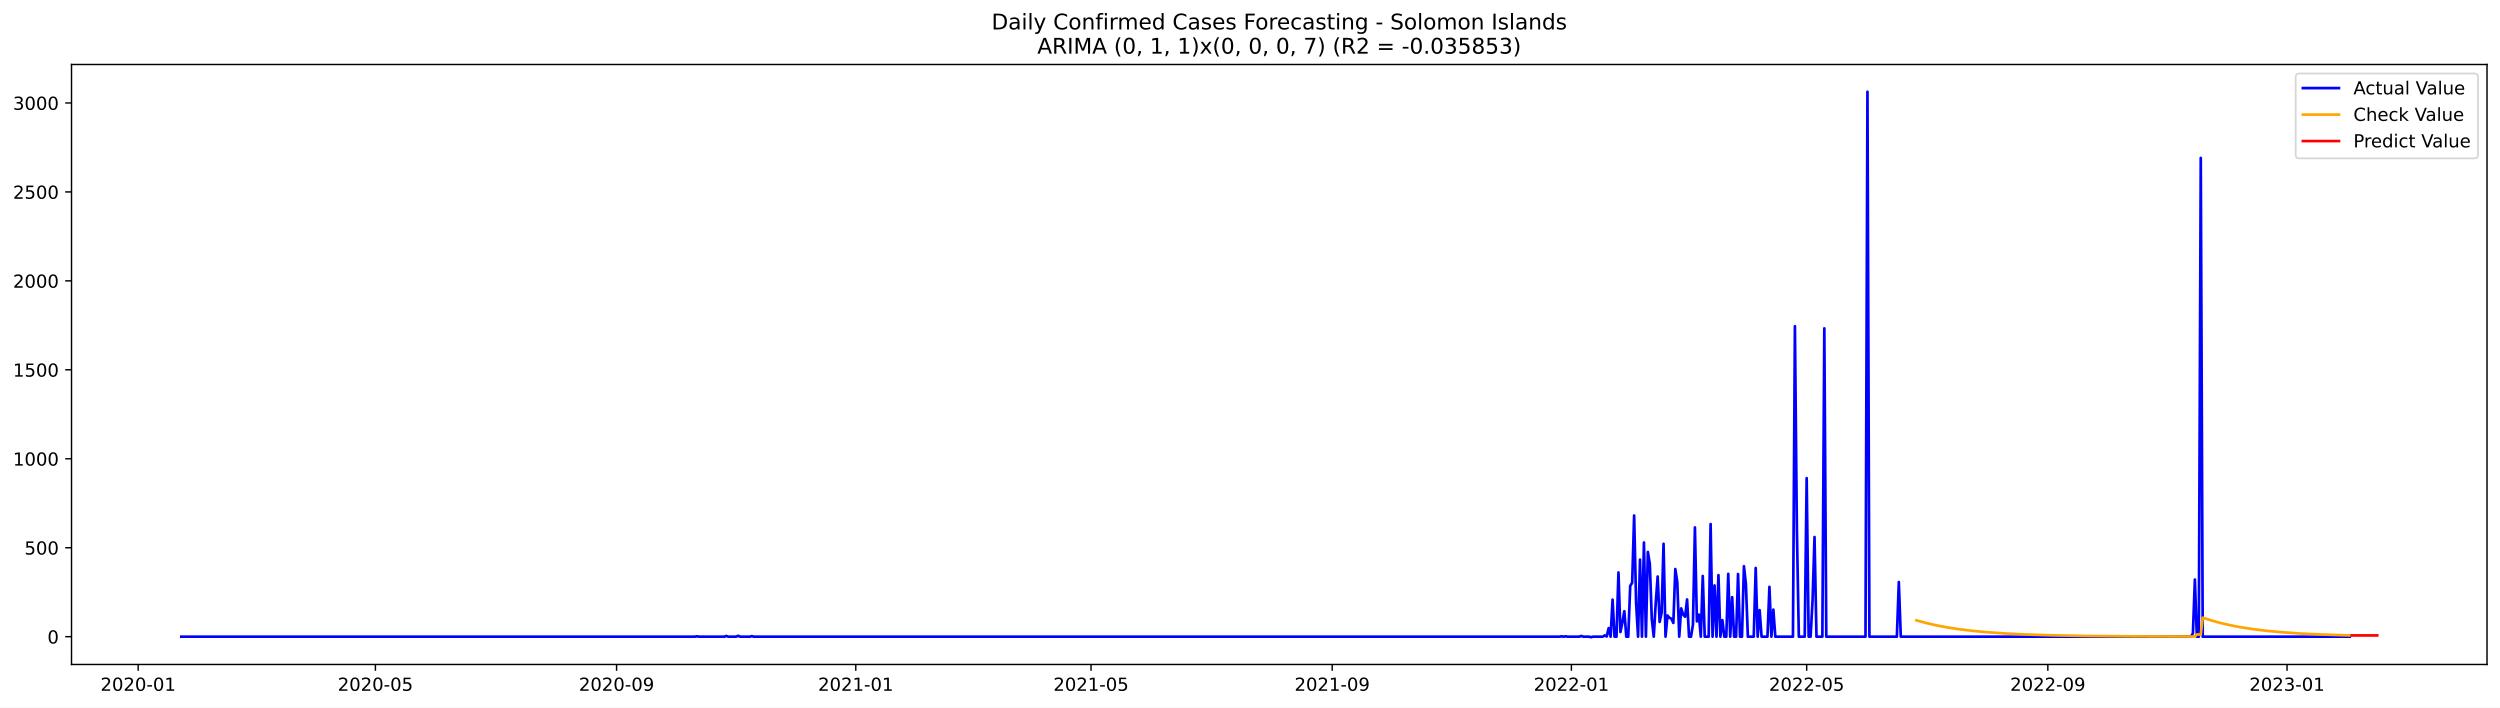
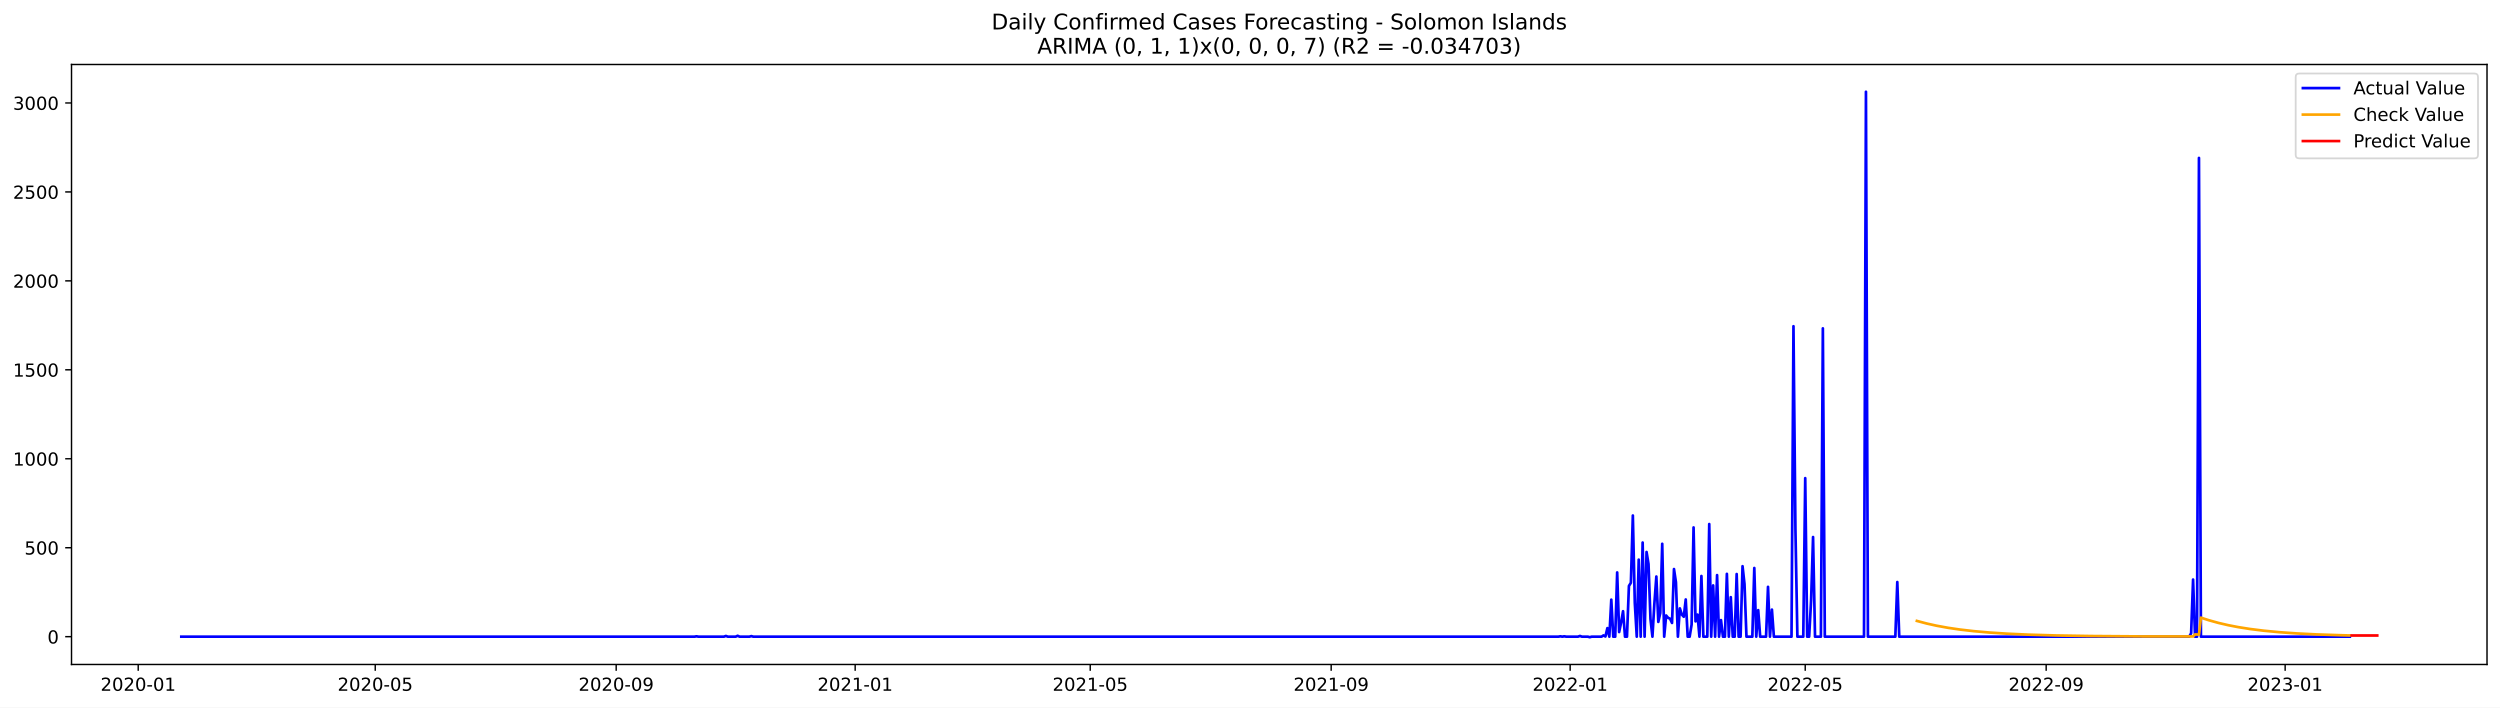
<svg xmlns="http://www.w3.org/2000/svg" xmlns:xlink="http://www.w3.org/1999/xlink" width="1386.05pt" height="392.274pt" viewBox="0 0 1386.05 392.274" version="1.1">
  <defs>
    <style type="text/css">*{stroke-linejoin: round; stroke-linecap: butt}</style>
  </defs>
  <g id="figure_1">
    <g id="patch_1">
      <path d="M 0 392.274  L 1386.05 392.274  L 1386.05 0  L 0 0  z " style="fill: #ffffff" />
    </g>
    <g id="axes_1">
      <g id="patch_2">
        <path d="M 39.65 368.396  L 1378.85 368.396  L 1378.85 35.755  L 39.65 35.755  z " style="fill: #ffffff" />
      </g>
      <g id="matplotlib.axis_1">
        <g id="xtick_1">
          <g id="line2d_1">
            <defs>
-               <path id="m1bad7d6f7f" d="M 0 0  L 0 3.5  " style="stroke: #000000; stroke-width: 0.8" />
+               <path id="mdbee35f7ea" d="M 0 0  L 0 3.5  " style="stroke: #000000; stroke-width: 0.8" />
            </defs>
            <g>
-               <use xlink:href="#m1bad7d6f7f" x="76.608" y="368.396" style="stroke: #000000; stroke-width: 0.8" />
+               <use xlink:href="#mdbee35f7ea" x="76.63" y="368.396" style="stroke: #000000; stroke-width: 0.8" />
            </g>
          </g>
          <g id="text_1">
-             <g transform="translate(55.71704 382.9939)scale(0.1 -0.1)">
+             <g transform="translate(55.73837 382.9939)scale(0.1 -0.1)">
              <defs>
                <path id="DejaVuSans-32" d="M 1228 531  L 3431 531  L 3431 0  L 469 0  L 469 531  Q 828 903 1448 1529  Q 2069 2156 2228 2338  Q 2531 2678 2651 2914  Q 2772 3150 2772 3378  Q 2772 3750 2511 3984  Q 2250 4219 1831 4219  Q 1534 4219 1204 4116  Q 875 4013 500 3803  L 500 4441  Q 881 4594 1212 4672  Q 1544 4750 1819 4750  Q 2544 4750 2975 4387  Q 3406 4025 3406 3419  Q 3406 3131 3298 2873  Q 3191 2616 2906 2266  Q 2828 2175 2409 1742  Q 1991 1309 1228 531  z " transform="scale(0.015625)" />
                <path id="DejaVuSans-30" d="M 2034 4250  Q 1547 4250 1301 3770  Q 1056 3291 1056 2328  Q 1056 1369 1301 889  Q 1547 409 2034 409  Q 2525 409 2770 889  Q 3016 1369 3016 2328  Q 3016 3291 2770 3770  Q 2525 4250 2034 4250  z M 2034 4750  Q 2819 4750 3233 4129  Q 3647 3509 3647 2328  Q 3647 1150 3233 529  Q 2819 -91 2034 -91  Q 1250 -91 836 529  Q 422 1150 422 2328  Q 422 3509 836 4129  Q 1250 4750 2034 4750  z " transform="scale(0.015625)" />
                <path id="DejaVuSans-2d" d="M 313 2009  L 1997 2009  L 1997 1497  L 313 1497  L 313 2009  z " transform="scale(0.015625)" />
                <path id="DejaVuSans-31" d="M 794 531  L 1825 531  L 1825 4091  L 703 3866  L 703 4441  L 1819 4666  L 2450 4666  L 2450 531  L 3481 531  L 3481 0  L 794 0  L 794 531  z " transform="scale(0.015625)" />
              </defs>
              <use xlink:href="#DejaVuSans-32" />
              <use xlink:href="#DejaVuSans-30" x="63.623" />
              <use xlink:href="#DejaVuSans-32" x="127.246" />
              <use xlink:href="#DejaVuSans-30" x="190.869" />
              <use xlink:href="#DejaVuSans-2d" x="254.492" />
              <use xlink:href="#DejaVuSans-30" x="290.576" />
              <use xlink:href="#DejaVuSans-31" x="354.199" />
            </g>
          </g>
        </g>
        <g id="xtick_2">
          <g id="line2d_2">
            <g>
-               <use xlink:href="#m1bad7d6f7f" x="208.137" y="368.396" style="stroke: #000000; stroke-width: 0.8" />
+               <use xlink:href="#mdbee35f7ea" x="208.041" y="368.396" style="stroke: #000000; stroke-width: 0.8" />
            </g>
          </g>
          <g id="text_2">
-             <g transform="translate(187.2456 382.9939)scale(0.1 -0.1)">
+             <g transform="translate(187.1496 382.9939)scale(0.1 -0.1)">
              <defs>
                <path id="DejaVuSans-35" d="M 691 4666  L 3169 4666  L 3169 4134  L 1269 4134  L 1269 2991  Q 1406 3038 1543 3061  Q 1681 3084 1819 3084  Q 2600 3084 3056 2656  Q 3513 2228 3513 1497  Q 3513 744 3044 326  Q 2575 -91 1722 -91  Q 1428 -91 1123 -41  Q 819 9 494 109  L 494 744  Q 775 591 1075 516  Q 1375 441 1709 441  Q 2250 441 2565 725  Q 2881 1009 2881 1497  Q 2881 1984 2565 2268  Q 2250 2553 1709 2553  Q 1456 2553 1204 2497  Q 953 2441 691 2322  L 691 4666  z " transform="scale(0.015625)" />
              </defs>
              <use xlink:href="#DejaVuSans-32" />
              <use xlink:href="#DejaVuSans-30" x="63.623" />
              <use xlink:href="#DejaVuSans-32" x="127.246" />
              <use xlink:href="#DejaVuSans-30" x="190.869" />
              <use xlink:href="#DejaVuSans-2d" x="254.492" />
              <use xlink:href="#DejaVuSans-30" x="290.576" />
              <use xlink:href="#DejaVuSans-35" x="354.199" />
            </g>
          </g>
        </g>
        <g id="xtick_3">
          <g id="line2d_3">
            <g>
-               <use xlink:href="#m1bad7d6f7f" x="341.84" y="368.396" style="stroke: #000000; stroke-width: 0.8" />
+               <use xlink:href="#mdbee35f7ea" x="341.624" y="368.396" style="stroke: #000000; stroke-width: 0.8" />
            </g>
          </g>
          <g id="text_3">
-             <g transform="translate(320.9482 382.9939)scale(0.1 -0.1)">
+             <g transform="translate(320.7329 382.9939)scale(0.1 -0.1)">
              <defs>
                <path id="DejaVuSans-39" d="M 703 97  L 703 672  Q 941 559 1184 500  Q 1428 441 1663 441  Q 2288 441 2617 861  Q 2947 1281 2994 2138  Q 2813 1869 2534 1725  Q 2256 1581 1919 1581  Q 1219 1581 811 2004  Q 403 2428 403 3163  Q 403 3881 828 4315  Q 1253 4750 1959 4750  Q 2769 4750 3195 4129  Q 3622 3509 3622 2328  Q 3622 1225 3098 567  Q 2575 -91 1691 -91  Q 1453 -91 1209 -44  Q 966 3 703 97  z M 1959 2075  Q 2384 2075 2632 2365  Q 2881 2656 2881 3163  Q 2881 3666 2632 3958  Q 2384 4250 1959 4250  Q 1534 4250 1286 3958  Q 1038 3666 1038 3163  Q 1038 2656 1286 2365  Q 1534 2075 1959 2075  z " transform="scale(0.015625)" />
              </defs>
              <use xlink:href="#DejaVuSans-32" />
              <use xlink:href="#DejaVuSans-30" x="63.623" />
              <use xlink:href="#DejaVuSans-32" x="127.246" />
              <use xlink:href="#DejaVuSans-30" x="190.869" />
              <use xlink:href="#DejaVuSans-2d" x="254.492" />
              <use xlink:href="#DejaVuSans-30" x="290.576" />
              <use xlink:href="#DejaVuSans-39" x="354.199" />
            </g>
          </g>
        </g>
        <g id="xtick_4">
          <g id="line2d_4">
            <g>
-               <use xlink:href="#m1bad7d6f7f" x="474.455" y="368.396" style="stroke: #000000; stroke-width: 0.8" />
+               <use xlink:href="#mdbee35f7ea" x="474.122" y="368.396" style="stroke: #000000; stroke-width: 0.8" />
            </g>
          </g>
          <g id="text_4">
-             <g transform="translate(453.5638 382.9939)scale(0.1 -0.1)">
+             <g transform="translate(453.2302 382.9939)scale(0.1 -0.1)">
              <use xlink:href="#DejaVuSans-32" />
              <use xlink:href="#DejaVuSans-30" x="63.623" />
              <use xlink:href="#DejaVuSans-32" x="127.246" />
              <use xlink:href="#DejaVuSans-31" x="190.869" />
              <use xlink:href="#DejaVuSans-2d" x="254.492" />
              <use xlink:href="#DejaVuSans-30" x="290.576" />
              <use xlink:href="#DejaVuSans-31" x="354.199" />
            </g>
          </g>
        </g>
        <g id="xtick_5">
          <g id="line2d_5">
            <g>
-               <use xlink:href="#m1bad7d6f7f" x="604.897" y="368.396" style="stroke: #000000; stroke-width: 0.8" />
+               <use xlink:href="#mdbee35f7ea" x="604.447" y="368.396" style="stroke: #000000; stroke-width: 0.8" />
            </g>
          </g>
          <g id="text_5">
-             <g transform="translate(584.0053 382.9939)scale(0.1 -0.1)">
+             <g transform="translate(583.5554 382.9939)scale(0.1 -0.1)">
              <use xlink:href="#DejaVuSans-32" />
              <use xlink:href="#DejaVuSans-30" x="63.623" />
              <use xlink:href="#DejaVuSans-32" x="127.246" />
              <use xlink:href="#DejaVuSans-31" x="190.869" />
              <use xlink:href="#DejaVuSans-2d" x="254.492" />
              <use xlink:href="#DejaVuSans-30" x="290.576" />
              <use xlink:href="#DejaVuSans-35" x="354.199" />
            </g>
          </g>
        </g>
        <g id="xtick_6">
          <g id="line2d_6">
            <g>
-               <use xlink:href="#m1bad7d6f7f" x="738.599" y="368.396" style="stroke: #000000; stroke-width: 0.8" />
+               <use xlink:href="#mdbee35f7ea" x="738.03" y="368.396" style="stroke: #000000; stroke-width: 0.8" />
            </g>
          </g>
          <g id="text_6">
-             <g transform="translate(717.7079 382.9939)scale(0.1 -0.1)">
+             <g transform="translate(717.1387 382.9939)scale(0.1 -0.1)">
              <use xlink:href="#DejaVuSans-32" />
              <use xlink:href="#DejaVuSans-30" x="63.623" />
              <use xlink:href="#DejaVuSans-32" x="127.246" />
              <use xlink:href="#DejaVuSans-31" x="190.869" />
              <use xlink:href="#DejaVuSans-2d" x="254.492" />
              <use xlink:href="#DejaVuSans-30" x="290.576" />
              <use xlink:href="#DejaVuSans-39" x="354.199" />
            </g>
          </g>
        </g>
        <g id="xtick_7">
          <g id="line2d_7">
            <g>
-               <use xlink:href="#m1bad7d6f7f" x="871.215" y="368.396" style="stroke: #000000; stroke-width: 0.8" />
+               <use xlink:href="#mdbee35f7ea" x="870.527" y="368.396" style="stroke: #000000; stroke-width: 0.8" />
            </g>
          </g>
          <g id="text_7">
-             <g transform="translate(850.3235 382.9939)scale(0.1 -0.1)">
+             <g transform="translate(849.636 382.9939)scale(0.1 -0.1)">
              <use xlink:href="#DejaVuSans-32" />
              <use xlink:href="#DejaVuSans-30" x="63.623" />
              <use xlink:href="#DejaVuSans-32" x="127.246" />
              <use xlink:href="#DejaVuSans-32" x="190.869" />
              <use xlink:href="#DejaVuSans-2d" x="254.492" />
              <use xlink:href="#DejaVuSans-30" x="290.576" />
              <use xlink:href="#DejaVuSans-31" x="354.199" />
            </g>
          </g>
        </g>
        <g id="xtick_8">
          <g id="line2d_8">
            <g>
-               <use xlink:href="#m1bad7d6f7f" x="1001.656" y="368.396" style="stroke: #000000; stroke-width: 0.8" />
+               <use xlink:href="#mdbee35f7ea" x="1000.853" y="368.396" style="stroke: #000000; stroke-width: 0.8" />
            </g>
          </g>
          <g id="text_8">
-             <g transform="translate(980.7651 382.9939)scale(0.1 -0.1)">
+             <g transform="translate(979.9612 382.9939)scale(0.1 -0.1)">
              <use xlink:href="#DejaVuSans-32" />
              <use xlink:href="#DejaVuSans-30" x="63.623" />
              <use xlink:href="#DejaVuSans-32" x="127.246" />
              <use xlink:href="#DejaVuSans-32" x="190.869" />
              <use xlink:href="#DejaVuSans-2d" x="254.492" />
              <use xlink:href="#DejaVuSans-30" x="290.576" />
              <use xlink:href="#DejaVuSans-35" x="354.199" />
            </g>
          </g>
        </g>
        <g id="xtick_9">
          <g id="line2d_9">
            <g>
-               <use xlink:href="#m1bad7d6f7f" x="1135.359" y="368.396" style="stroke: #000000; stroke-width: 0.8" />
+               <use xlink:href="#mdbee35f7ea" x="1134.436" y="368.396" style="stroke: #000000; stroke-width: 0.8" />
            </g>
          </g>
          <g id="text_9">
-             <g transform="translate(1114.468 382.9939)scale(0.1 -0.1)">
+             <g transform="translate(1113.545 382.9939)scale(0.1 -0.1)">
              <use xlink:href="#DejaVuSans-32" />
              <use xlink:href="#DejaVuSans-30" x="63.623" />
              <use xlink:href="#DejaVuSans-32" x="127.246" />
              <use xlink:href="#DejaVuSans-32" x="190.869" />
              <use xlink:href="#DejaVuSans-2d" x="254.492" />
              <use xlink:href="#DejaVuSans-30" x="290.576" />
              <use xlink:href="#DejaVuSans-39" x="354.199" />
            </g>
          </g>
        </g>
        <g id="xtick_10">
          <g id="line2d_10">
            <g>
-               <use xlink:href="#m1bad7d6f7f" x="1267.975" y="368.396" style="stroke: #000000; stroke-width: 0.8" />
+               <use xlink:href="#mdbee35f7ea" x="1266.933" y="368.396" style="stroke: #000000; stroke-width: 0.8" />
            </g>
          </g>
          <g id="text_10">
-             <g transform="translate(1247.083 382.9939)scale(0.1 -0.1)">
+             <g transform="translate(1246.042 382.9939)scale(0.1 -0.1)">
              <defs>
                <path id="DejaVuSans-33" d="M 2597 2516  Q 3050 2419 3304 2112  Q 3559 1806 3559 1356  Q 3559 666 3084 287  Q 2609 -91 1734 -91  Q 1441 -91 1130 -33  Q 819 25 488 141  L 488 750  Q 750 597 1062 519  Q 1375 441 1716 441  Q 2309 441 2620 675  Q 2931 909 2931 1356  Q 2931 1769 2642 2001  Q 2353 2234 1838 2234  L 1294 2234  L 1294 2753  L 1863 2753  Q 2328 2753 2575 2939  Q 2822 3125 2822 3475  Q 2822 3834 2567 4026  Q 2313 4219 1838 4219  Q 1578 4219 1281 4162  Q 984 4106 628 3988  L 628 4550  Q 988 4650 1302 4700  Q 1616 4750 1894 4750  Q 2613 4750 3031 4423  Q 3450 4097 3450 3541  Q 3450 3153 3228 2886  Q 3006 2619 2597 2516  z " transform="scale(0.015625)" />
              </defs>
              <use xlink:href="#DejaVuSans-32" />
              <use xlink:href="#DejaVuSans-30" x="63.623" />
              <use xlink:href="#DejaVuSans-32" x="127.246" />
              <use xlink:href="#DejaVuSans-33" x="190.869" />
              <use xlink:href="#DejaVuSans-2d" x="254.492" />
              <use xlink:href="#DejaVuSans-30" x="290.576" />
              <use xlink:href="#DejaVuSans-31" x="354.199" />
            </g>
          </g>
        </g>
      </g>
      <g id="matplotlib.axis_2">
        <g id="ytick_1">
          <g id="line2d_11">
            <defs>
-               <path id="m922671cff9" d="M 0 0  L -3.5 0  " style="stroke: #000000; stroke-width: 0.8" />
+               <path id="mdb37c6b384" d="M 0 0  L -3.5 0  " style="stroke: #000000; stroke-width: 0.8" />
            </defs>
            <g>
-               <use xlink:href="#m922671cff9" x="39.65" y="352.98" style="stroke: #000000; stroke-width: 0.8" />
+               <use xlink:href="#mdb37c6b384" x="39.65" y="352.98" style="stroke: #000000; stroke-width: 0.8" />
            </g>
          </g>
          <g id="text_11">
            <g transform="translate(26.2875 356.7788)scale(0.1 -0.1)">
              <use xlink:href="#DejaVuSans-30" />
            </g>
          </g>
        </g>
        <g id="ytick_2">
          <g id="line2d_12">
            <g>
-               <use xlink:href="#m922671cff9" x="39.65" y="303.665" style="stroke: #000000; stroke-width: 0.8" />
+               <use xlink:href="#mdb37c6b384" x="39.65" y="303.665" style="stroke: #000000; stroke-width: 0.8" />
            </g>
          </g>
          <g id="text_12">
            <g transform="translate(13.5625 307.4638)scale(0.1 -0.1)">
              <use xlink:href="#DejaVuSans-35" />
              <use xlink:href="#DejaVuSans-30" x="63.623" />
              <use xlink:href="#DejaVuSans-30" x="127.246" />
            </g>
          </g>
        </g>
        <g id="ytick_3">
          <g id="line2d_13">
            <g>
-               <use xlink:href="#m922671cff9" x="39.65" y="254.349" style="stroke: #000000; stroke-width: 0.8" />
+               <use xlink:href="#mdb37c6b384" x="39.65" y="254.349" style="stroke: #000000; stroke-width: 0.8" />
            </g>
          </g>
          <g id="text_13">
            <g transform="translate(7.2 258.1487)scale(0.1 -0.1)">
              <use xlink:href="#DejaVuSans-31" />
              <use xlink:href="#DejaVuSans-30" x="63.623" />
              <use xlink:href="#DejaVuSans-30" x="127.246" />
              <use xlink:href="#DejaVuSans-30" x="190.869" />
            </g>
          </g>
        </g>
        <g id="ytick_4">
          <g id="line2d_14">
            <g>
-               <use xlink:href="#m922671cff9" x="39.65" y="205.034" style="stroke: #000000; stroke-width: 0.8" />
+               <use xlink:href="#mdb37c6b384" x="39.65" y="205.034" style="stroke: #000000; stroke-width: 0.8" />
            </g>
          </g>
          <g id="text_14">
            <g transform="translate(7.2 208.8336)scale(0.1 -0.1)">
              <use xlink:href="#DejaVuSans-31" />
              <use xlink:href="#DejaVuSans-35" x="63.623" />
              <use xlink:href="#DejaVuSans-30" x="127.246" />
              <use xlink:href="#DejaVuSans-30" x="190.869" />
            </g>
          </g>
        </g>
        <g id="ytick_5">
          <g id="line2d_15">
            <g>
-               <use xlink:href="#m922671cff9" x="39.65" y="155.719" style="stroke: #000000; stroke-width: 0.8" />
+               <use xlink:href="#mdb37c6b384" x="39.65" y="155.719" style="stroke: #000000; stroke-width: 0.8" />
            </g>
          </g>
          <g id="text_15">
            <g transform="translate(7.2 159.5186)scale(0.1 -0.1)">
              <use xlink:href="#DejaVuSans-32" />
              <use xlink:href="#DejaVuSans-30" x="63.623" />
              <use xlink:href="#DejaVuSans-30" x="127.246" />
              <use xlink:href="#DejaVuSans-30" x="190.869" />
            </g>
          </g>
        </g>
        <g id="ytick_6">
          <g id="line2d_16">
            <g>
-               <use xlink:href="#m922671cff9" x="39.65" y="106.404" style="stroke: #000000; stroke-width: 0.8" />
+               <use xlink:href="#mdb37c6b384" x="39.65" y="106.404" style="stroke: #000000; stroke-width: 0.8" />
            </g>
          </g>
          <g id="text_16">
            <g transform="translate(7.2 110.2035)scale(0.1 -0.1)">
              <use xlink:href="#DejaVuSans-32" />
              <use xlink:href="#DejaVuSans-35" x="63.623" />
              <use xlink:href="#DejaVuSans-30" x="127.246" />
              <use xlink:href="#DejaVuSans-30" x="190.869" />
            </g>
          </g>
        </g>
        <g id="ytick_7">
          <g id="line2d_17">
            <g>
-               <use xlink:href="#m922671cff9" x="39.65" y="57.089" style="stroke: #000000; stroke-width: 0.8" />
+               <use xlink:href="#mdb37c6b384" x="39.65" y="57.089" style="stroke: #000000; stroke-width: 0.8" />
            </g>
          </g>
          <g id="text_17">
            <g transform="translate(7.2 60.88842)scale(0.1 -0.1)">
              <use xlink:href="#DejaVuSans-33" />
              <use xlink:href="#DejaVuSans-30" x="63.623" />
              <use xlink:href="#DejaVuSans-30" x="127.246" />
              <use xlink:href="#DejaVuSans-30" x="190.869" />
            </g>
          </g>
        </g>
      </g>
      <g id="line2d_18">
-         <path d="M 100.523 352.98  L 385.32 352.98  L 386.407 352.782  L 387.494 352.98  L 401.625 352.98  L 402.712 352.585  L 403.799 352.98  L 408.147 352.98  L 409.234 352.486  L 410.321 352.98  L 415.756 352.98  L 416.844 352.684  L 417.931 352.98  L 864.693 352.98  L 865.78 352.782  L 866.867 352.98  L 867.954 352.782  L 869.041 352.98  L 875.563 352.98  L 876.65 352.585  L 877.737 352.98  L 880.998 352.98  L 882.085 353.276  L 883.172 352.98  L 888.607 352.98  L 889.694 352.289  L 890.781 352.881  L 891.868 348.245  L 892.955 352.98  L 894.042 332.465  L 895.129 352.98  L 896.216 352.98  L 897.303 317.374  L 898.39 350.415  L 899.477 345.188  L 900.564 338.875  L 901.651 352.98  L 902.738 352.98  L 903.825 324.87  L 904.912 323.095  L 905.999 285.812  L 907.086 334.24  L 908.173 352.98  L 909.26 310.273  L 910.347 352.98  L 911.434 300.804  L 912.521 352.98  L 913.608 306.032  L 914.695 312.739  L 915.782 343.215  L 916.869 352.98  L 917.956 334.536  L 919.044 319.643  L 920.131 344.793  L 921.218 339.862  L 922.305 301.495  L 923.392 352.98  L 924.479 341.243  L 925.566 342.525  L 926.653 343.018  L 927.74 345.385  L 928.827 315.5  L 929.914 322.799  L 931.001 352.98  L 932.088 337.297  L 933.175 340.749  L 934.262 341.933  L 935.349 332.366  L 936.436 352.98  L 937.523 352.98  L 938.61 346.273  L 939.697 292.421  L 940.784 344.497  L 941.871 340.749  L 942.958 352.98  L 944.045 319.347  L 945.132 352.98  L 947.306 352.98  L 948.393 290.547  L 949.48 352.98  L 950.567 324.574  L 951.654 352.98  L 952.741 318.854  L 953.828 352.98  L 954.915 343.807  L 956.002 352.98  L 957.089 352.98  L 958.176 318.163  L 959.263 352.98  L 960.35 331.084  L 961.437 352.98  L 962.524 352.98  L 963.611 318.262  L 964.698 352.98  L 965.785 352.98  L 966.872 313.922  L 967.959 323.785  L 969.046 352.98  L 972.307 352.98  L 973.394 314.908  L 974.481 352.98  L 975.568 338.284  L 976.655 352.98  L 979.916 352.98  L 981.003 325.363  L 982.09 352.98  L 983.177 337.988  L 984.264 352.98  L 994.047 352.98  L 995.134 180.87  L 996.221 293.407  L 997.308 352.98  L 1000.569 352.98  L 1001.656 265.1  L 1002.744 352.98  L 1003.831 352.98  L 1004.918 332.859  L 1006.005 297.747  L 1007.092 352.98  L 1010.353 352.98  L 1011.44 182.054  L 1012.527 352.98  L 1034.267 352.98  L 1035.354 50.876  L 1036.441 352.98  L 1051.659 352.98  L 1052.746 322.7  L 1053.833 352.98  L 1214.711 352.98  L 1215.798 351.106  L 1216.885 321.319  L 1217.972 352.98  L 1219.059 352.98  L 1220.146 87.566  L 1221.233 352.98  L 1302.759 352.98  L 1302.759 352.98  " clip-path="url(#pea4d5a714e)" style="fill: none; stroke: #0000ff; stroke-width: 1.5; stroke-linecap: square" />
+         <path d="M 100.523 352.98  L 385.066 352.98  L 386.152 352.782  L 387.238 352.98  L 401.357 352.98  L 402.443 352.585  L 403.529 352.98  L 407.873 352.98  L 408.959 352.486  L 410.045 352.98  L 415.475 352.98  L 416.561 352.684  L 417.647 352.98  L 864.011 352.98  L 865.097 352.782  L 866.183 352.98  L 867.269 352.782  L 868.355 352.98  L 874.872 352.98  L 875.958 352.585  L 877.044 352.98  L 880.302 352.98  L 881.388 353.276  L 882.474 352.98  L 887.904 352.98  L 888.99 352.289  L 890.076 352.881  L 891.162 348.245  L 892.248 352.98  L 893.334 332.465  L 894.42 352.98  L 895.506 352.98  L 896.592 317.374  L 897.679 350.415  L 898.765 345.188  L 899.851 338.875  L 900.937 352.98  L 902.023 352.98  L 903.109 324.87  L 904.195 323.095  L 905.281 285.812  L 906.367 334.24  L 907.453 352.98  L 908.539 310.273  L 909.625 352.98  L 910.711 300.804  L 911.797 352.98  L 912.883 306.032  L 913.969 312.739  L 915.055 343.215  L 916.141 352.98  L 917.227 334.536  L 918.313 319.643  L 919.399 344.793  L 920.485 339.862  L 921.571 301.495  L 922.658 352.98  L 923.744 341.243  L 924.83 342.525  L 925.916 343.018  L 927.002 345.385  L 928.088 315.5  L 929.174 322.799  L 930.26 352.98  L 931.346 337.297  L 932.432 340.749  L 933.518 341.933  L 934.604 332.366  L 935.69 352.98  L 936.776 352.98  L 937.862 346.273  L 938.948 292.421  L 940.034 344.497  L 941.12 340.749  L 942.206 352.98  L 943.292 319.347  L 944.378 352.98  L 946.55 352.98  L 947.637 290.547  L 948.723 352.98  L 949.809 324.574  L 950.895 352.98  L 951.981 318.854  L 953.067 352.98  L 954.153 343.807  L 955.239 352.98  L 956.325 352.98  L 957.411 318.163  L 958.497 352.98  L 959.583 331.084  L 960.669 352.98  L 961.755 352.98  L 962.841 318.262  L 963.927 352.98  L 965.013 352.98  L 966.099 313.922  L 967.185 323.785  L 968.271 352.98  L 971.529 352.98  L 972.616 314.908  L 973.702 352.98  L 974.788 338.284  L 975.874 352.98  L 979.132 352.98  L 980.218 325.363  L 981.304 352.98  L 982.39 337.988  L 983.476 352.98  L 993.25 352.98  L 994.336 180.87  L 995.422 293.407  L 996.508 352.98  L 999.767 352.98  L 1000.853 265.1  L 1001.939 352.98  L 1003.025 352.98  L 1004.111 332.859  L 1005.197 297.747  L 1006.283 352.98  L 1009.541 352.98  L 1010.627 182.054  L 1011.713 352.98  L 1033.434 352.98  L 1034.52 50.876  L 1035.606 352.98  L 1050.811 352.98  L 1051.897 322.7  L 1052.983 352.98  L 1213.717 352.98  L 1214.803 351.106  L 1215.889 321.319  L 1216.975 352.98  L 1218.061 352.98  L 1219.147 87.566  L 1220.233 352.98  L 1302.773 352.98  L 1302.773 352.98  " clip-path="url(#pd39ca7a52c)" style="fill: none; stroke: #0000ff; stroke-width: 1.5; stroke-linecap: square" />
      </g>
      <g id="line2d_19">
-         <path d="M 1062.529 343.925  L 1067.964 345.422  L 1073.399 346.672  L 1078.834 347.715  L 1085.356 348.742  L 1092.966 349.69  L 1101.662 350.516  L 1111.445 351.2  L 1123.402 351.784  L 1137.533 352.233  L 1156.012 352.576  L 1182.101 352.81  L 1215.798 352.924  L 1216.885 352.86  L 1217.972 351.74  L 1220.146 351.826  L 1221.233 342.441  L 1225.581 343.861  L 1231.016 345.369  L 1236.451 346.628  L 1241.886 347.678  L 1248.408 348.712  L 1256.018 349.666  L 1264.714 350.499  L 1274.497 351.188  L 1285.367 351.732  L 1299.498 352.2  L 1302.759 352.28  L 1302.759 352.28  " clip-path="url(#pea4d5a714e)" style="fill: none; stroke: #ffa500; stroke-width: 1.5; stroke-linecap: square" />
+         <path d="M 1062.757 344.247  L 1068.187 345.691  L 1073.618 346.897  L 1080.134 348.084  L 1086.65 349.039  L 1094.252 349.92  L 1102.941 350.689  L 1112.715 351.325  L 1124.662 351.868  L 1139.866 352.31  L 1159.415 352.63  L 1187.652 352.843  L 1215.889 352.86  L 1216.975 351.739  L 1219.147 351.826  L 1220.233 342.44  L 1224.578 343.859  L 1230.008 345.368  L 1235.438 346.627  L 1240.868 347.678  L 1247.384 348.712  L 1254.987 349.667  L 1263.675 350.499  L 1273.449 351.188  L 1284.31 351.732  L 1298.428 352.2  L 1302.773 352.305  L 1302.773 352.305  " clip-path="url(#pd39ca7a52c)" style="fill: none; stroke: #ffa500; stroke-width: 1.5; stroke-linecap: square" />
      </g>
      <g id="line2d_20">
-         <path d="M 1303.846 352.305  L 1304.933 352.305  L 1306.02 352.305  L 1307.107 352.305  L 1308.194 352.305  L 1309.281 352.305  L 1310.368 352.305  L 1311.455 352.305  L 1312.542 352.305  L 1313.629 352.305  L 1314.716 352.305  L 1315.803 352.305  L 1316.89 352.305  L 1317.977 352.305  " clip-path="url(#pea4d5a714e)" style="fill: none; stroke: #ff0000; stroke-width: 1.5; stroke-linecap: square" />
+         <path d="M 1303.859 352.329  L 1304.945 352.329  L 1306.031 352.329  L 1307.117 352.329  L 1308.203 352.329  L 1309.289 352.329  L 1310.375 352.329  L 1311.461 352.329  L 1312.547 352.329  L 1313.633 352.329  L 1314.719 352.329  L 1315.805 352.329  L 1316.891 352.329  L 1317.977 352.329  " clip-path="url(#pd39ca7a52c)" style="fill: none; stroke: #ff0000; stroke-width: 1.5; stroke-linecap: square" />
      </g>
      <g id="patch_3">
        <path d="M 39.65 368.396  L 39.65 35.755  " style="fill: none; stroke: #000000; stroke-width: 0.8; stroke-linejoin: miter; stroke-linecap: square" />
      </g>
      <g id="patch_4">
        <path d="M 1378.85 368.396  L 1378.85 35.755  " style="fill: none; stroke: #000000; stroke-width: 0.8; stroke-linejoin: miter; stroke-linecap: square" />
      </g>
      <g id="patch_5">
        <path d="M 39.65 368.396  L 1378.85 368.396  " style="fill: none; stroke: #000000; stroke-width: 0.8; stroke-linejoin: miter; stroke-linecap: square" />
      </g>
      <g id="patch_6">
        <path d="M 39.65 35.755  L 1378.85 35.755  " style="fill: none; stroke: #000000; stroke-width: 0.8; stroke-linejoin: miter; stroke-linecap: square" />
      </g>
      <g id="text_18">
        <g transform="translate(549.7297 16.31812)scale(0.12 -0.12)">
          <defs>
            <path id="DejaVuSans-44" d="M 1259 4147  L 1259 519  L 2022 519  Q 2988 519 3436 956  Q 3884 1394 3884 2338  Q 3884 3275 3436 3711  Q 2988 4147 2022 4147  L 1259 4147  z M 628 4666  L 1925 4666  Q 3281 4666 3915 4102  Q 4550 3538 4550 2338  Q 4550 1131 3912 565  Q 3275 0 1925 0  L 628 0  L 628 4666  z " transform="scale(0.015625)" />
            <path id="DejaVuSans-61" d="M 2194 1759  Q 1497 1759 1228 1600  Q 959 1441 959 1056  Q 959 750 1161 570  Q 1363 391 1709 391  Q 2188 391 2477 730  Q 2766 1069 2766 1631  L 2766 1759  L 2194 1759  z M 3341 1997  L 3341 0  L 2766 0  L 2766 531  Q 2569 213 2275 61  Q 1981 -91 1556 -91  Q 1019 -91 701 211  Q 384 513 384 1019  Q 384 1609 779 1909  Q 1175 2209 1959 2209  L 2766 2209  L 2766 2266  Q 2766 2663 2505 2880  Q 2244 3097 1772 3097  Q 1472 3097 1187 3025  Q 903 2953 641 2809  L 641 3341  Q 956 3463 1253 3523  Q 1550 3584 1831 3584  Q 2591 3584 2966 3190  Q 3341 2797 3341 1997  z " transform="scale(0.015625)" />
            <path id="DejaVuSans-69" d="M 603 3500  L 1178 3500  L 1178 0  L 603 0  L 603 3500  z M 603 4863  L 1178 4863  L 1178 4134  L 603 4134  L 603 4863  z " transform="scale(0.015625)" />
            <path id="DejaVuSans-6c" d="M 603 4863  L 1178 4863  L 1178 0  L 603 0  L 603 4863  z " transform="scale(0.015625)" />
            <path id="DejaVuSans-79" d="M 2059 -325  Q 1816 -950 1584 -1140  Q 1353 -1331 966 -1331  L 506 -1331  L 506 -850  L 844 -850  Q 1081 -850 1212 -737  Q 1344 -625 1503 -206  L 1606 56  L 191 3500  L 800 3500  L 1894 763  L 2988 3500  L 3597 3500  L 2059 -325  z " transform="scale(0.015625)" />
            <path id="DejaVuSans-20" transform="scale(0.015625)" />
            <path id="DejaVuSans-43" d="M 4122 4306  L 4122 3641  Q 3803 3938 3442 4084  Q 3081 4231 2675 4231  Q 1875 4231 1450 3742  Q 1025 3253 1025 2328  Q 1025 1406 1450 917  Q 1875 428 2675 428  Q 3081 428 3442 575  Q 3803 722 4122 1019  L 4122 359  Q 3791 134 3420 21  Q 3050 -91 2638 -91  Q 1578 -91 968 557  Q 359 1206 359 2328  Q 359 3453 968 4101  Q 1578 4750 2638 4750  Q 3056 4750 3426 4639  Q 3797 4528 4122 4306  z " transform="scale(0.015625)" />
            <path id="DejaVuSans-6f" d="M 1959 3097  Q 1497 3097 1228 2736  Q 959 2375 959 1747  Q 959 1119 1226 758  Q 1494 397 1959 397  Q 2419 397 2687 759  Q 2956 1122 2956 1747  Q 2956 2369 2687 2733  Q 2419 3097 1959 3097  z M 1959 3584  Q 2709 3584 3137 3096  Q 3566 2609 3566 1747  Q 3566 888 3137 398  Q 2709 -91 1959 -91  Q 1206 -91 779 398  Q 353 888 353 1747  Q 353 2609 779 3096  Q 1206 3584 1959 3584  z " transform="scale(0.015625)" />
            <path id="DejaVuSans-6e" d="M 3513 2113  L 3513 0  L 2938 0  L 2938 2094  Q 2938 2591 2744 2837  Q 2550 3084 2163 3084  Q 1697 3084 1428 2787  Q 1159 2491 1159 1978  L 1159 0  L 581 0  L 581 3500  L 1159 3500  L 1159 2956  Q 1366 3272 1645 3428  Q 1925 3584 2291 3584  Q 2894 3584 3203 3211  Q 3513 2838 3513 2113  z " transform="scale(0.015625)" />
            <path id="DejaVuSans-66" d="M 2375 4863  L 2375 4384  L 1825 4384  Q 1516 4384 1395 4259  Q 1275 4134 1275 3809  L 1275 3500  L 2222 3500  L 2222 3053  L 1275 3053  L 1275 0  L 697 0  L 697 3053  L 147 3053  L 147 3500  L 697 3500  L 697 3744  Q 697 4328 969 4595  Q 1241 4863 1831 4863  L 2375 4863  z " transform="scale(0.015625)" />
            <path id="DejaVuSans-72" d="M 2631 2963  Q 2534 3019 2420 3045  Q 2306 3072 2169 3072  Q 1681 3072 1420 2755  Q 1159 2438 1159 1844  L 1159 0  L 581 0  L 581 3500  L 1159 3500  L 1159 2956  Q 1341 3275 1631 3429  Q 1922 3584 2338 3584  Q 2397 3584 2469 3576  Q 2541 3569 2628 3553  L 2631 2963  z " transform="scale(0.015625)" />
            <path id="DejaVuSans-6d" d="M 3328 2828  Q 3544 3216 3844 3400  Q 4144 3584 4550 3584  Q 5097 3584 5394 3201  Q 5691 2819 5691 2113  L 5691 0  L 5113 0  L 5113 2094  Q 5113 2597 4934 2840  Q 4756 3084 4391 3084  Q 3944 3084 3684 2787  Q 3425 2491 3425 1978  L 3425 0  L 2847 0  L 2847 2094  Q 2847 2600 2669 2842  Q 2491 3084 2119 3084  Q 1678 3084 1418 2786  Q 1159 2488 1159 1978  L 1159 0  L 581 0  L 581 3500  L 1159 3500  L 1159 2956  Q 1356 3278 1631 3431  Q 1906 3584 2284 3584  Q 2666 3584 2933 3390  Q 3200 3197 3328 2828  z " transform="scale(0.015625)" />
            <path id="DejaVuSans-65" d="M 3597 1894  L 3597 1613  L 953 1613  Q 991 1019 1311 708  Q 1631 397 2203 397  Q 2534 397 2845 478  Q 3156 559 3463 722  L 3463 178  Q 3153 47 2828 -22  Q 2503 -91 2169 -91  Q 1331 -91 842 396  Q 353 884 353 1716  Q 353 2575 817 3079  Q 1281 3584 2069 3584  Q 2775 3584 3186 3129  Q 3597 2675 3597 1894  z M 3022 2063  Q 3016 2534 2758 2815  Q 2500 3097 2075 3097  Q 1594 3097 1305 2825  Q 1016 2553 972 2059  L 3022 2063  z " transform="scale(0.015625)" />
            <path id="DejaVuSans-64" d="M 2906 2969  L 2906 4863  L 3481 4863  L 3481 0  L 2906 0  L 2906 525  Q 2725 213 2448 61  Q 2172 -91 1784 -91  Q 1150 -91 751 415  Q 353 922 353 1747  Q 353 2572 751 3078  Q 1150 3584 1784 3584  Q 2172 3584 2448 3432  Q 2725 3281 2906 2969  z M 947 1747  Q 947 1113 1208 752  Q 1469 391 1925 391  Q 2381 391 2643 752  Q 2906 1113 2906 1747  Q 2906 2381 2643 2742  Q 2381 3103 1925 3103  Q 1469 3103 1208 2742  Q 947 2381 947 1747  z " transform="scale(0.015625)" />
            <path id="DejaVuSans-73" d="M 2834 3397  L 2834 2853  Q 2591 2978 2328 3040  Q 2066 3103 1784 3103  Q 1356 3103 1142 2972  Q 928 2841 928 2578  Q 928 2378 1081 2264  Q 1234 2150 1697 2047  L 1894 2003  Q 2506 1872 2764 1633  Q 3022 1394 3022 966  Q 3022 478 2636 193  Q 2250 -91 1575 -91  Q 1294 -91 989 -36  Q 684 19 347 128  L 347 722  Q 666 556 975 473  Q 1284 391 1588 391  Q 1994 391 2212 530  Q 2431 669 2431 922  Q 2431 1156 2273 1281  Q 2116 1406 1581 1522  L 1381 1569  Q 847 1681 609 1914  Q 372 2147 372 2553  Q 372 3047 722 3315  Q 1072 3584 1716 3584  Q 2034 3584 2315 3537  Q 2597 3491 2834 3397  z " transform="scale(0.015625)" />
            <path id="DejaVuSans-46" d="M 628 4666  L 3309 4666  L 3309 4134  L 1259 4134  L 1259 2759  L 3109 2759  L 3109 2228  L 1259 2228  L 1259 0  L 628 0  L 628 4666  z " transform="scale(0.015625)" />
            <path id="DejaVuSans-63" d="M 3122 3366  L 3122 2828  Q 2878 2963 2633 3030  Q 2388 3097 2138 3097  Q 1578 3097 1268 2742  Q 959 2388 959 1747  Q 959 1106 1268 751  Q 1578 397 2138 397  Q 2388 397 2633 464  Q 2878 531 3122 666  L 3122 134  Q 2881 22 2623 -34  Q 2366 -91 2075 -91  Q 1284 -91 818 406  Q 353 903 353 1747  Q 353 2603 823 3093  Q 1294 3584 2113 3584  Q 2378 3584 2631 3529  Q 2884 3475 3122 3366  z " transform="scale(0.015625)" />
            <path id="DejaVuSans-74" d="M 1172 4494  L 1172 3500  L 2356 3500  L 2356 3053  L 1172 3053  L 1172 1153  Q 1172 725 1289 603  Q 1406 481 1766 481  L 2356 481  L 2356 0  L 1766 0  Q 1100 0 847 248  Q 594 497 594 1153  L 594 3053  L 172 3053  L 172 3500  L 594 3500  L 594 4494  L 1172 4494  z " transform="scale(0.015625)" />
            <path id="DejaVuSans-67" d="M 2906 1791  Q 2906 2416 2648 2759  Q 2391 3103 1925 3103  Q 1463 3103 1205 2759  Q 947 2416 947 1791  Q 947 1169 1205 825  Q 1463 481 1925 481  Q 2391 481 2648 825  Q 2906 1169 2906 1791  z M 3481 434  Q 3481 -459 3084 -895  Q 2688 -1331 1869 -1331  Q 1566 -1331 1297 -1286  Q 1028 -1241 775 -1147  L 775 -588  Q 1028 -725 1275 -790  Q 1522 -856 1778 -856  Q 2344 -856 2625 -561  Q 2906 -266 2906 331  L 2906 616  Q 2728 306 2450 153  Q 2172 0 1784 0  Q 1141 0 747 490  Q 353 981 353 1791  Q 353 2603 747 3093  Q 1141 3584 1784 3584  Q 2172 3584 2450 3431  Q 2728 3278 2906 2969  L 2906 3500  L 3481 3500  L 3481 434  z " transform="scale(0.015625)" />
            <path id="DejaVuSans-53" d="M 3425 4513  L 3425 3897  Q 3066 4069 2747 4153  Q 2428 4238 2131 4238  Q 1616 4238 1336 4038  Q 1056 3838 1056 3469  Q 1056 3159 1242 3001  Q 1428 2844 1947 2747  L 2328 2669  Q 3034 2534 3370 2195  Q 3706 1856 3706 1288  Q 3706 609 3251 259  Q 2797 -91 1919 -91  Q 1588 -91 1214 -16  Q 841 59 441 206  L 441 856  Q 825 641 1194 531  Q 1563 422 1919 422  Q 2459 422 2753 634  Q 3047 847 3047 1241  Q 3047 1584 2836 1778  Q 2625 1972 2144 2069  L 1759 2144  Q 1053 2284 737 2584  Q 422 2884 422 3419  Q 422 4038 858 4394  Q 1294 4750 2059 4750  Q 2388 4750 2728 4690  Q 3069 4631 3425 4513  z " transform="scale(0.015625)" />
            <path id="DejaVuSans-49" d="M 628 4666  L 1259 4666  L 1259 0  L 628 0  L 628 4666  z " transform="scale(0.015625)" />
          </defs>
          <use xlink:href="#DejaVuSans-44" />
          <use xlink:href="#DejaVuSans-61" x="77.002" />
          <use xlink:href="#DejaVuSans-69" x="138.281" />
          <use xlink:href="#DejaVuSans-6c" x="166.064" />
          <use xlink:href="#DejaVuSans-79" x="193.848" />
          <use xlink:href="#DejaVuSans-20" x="253.027" />
          <use xlink:href="#DejaVuSans-43" x="284.814" />
          <use xlink:href="#DejaVuSans-6f" x="354.639" />
          <use xlink:href="#DejaVuSans-6e" x="415.82" />
          <use xlink:href="#DejaVuSans-66" x="479.199" />
          <use xlink:href="#DejaVuSans-69" x="514.404" />
          <use xlink:href="#DejaVuSans-72" x="542.188" />
          <use xlink:href="#DejaVuSans-6d" x="581.551" />
          <use xlink:href="#DejaVuSans-65" x="678.963" />
          <use xlink:href="#DejaVuSans-64" x="740.486" />
          <use xlink:href="#DejaVuSans-20" x="803.963" />
          <use xlink:href="#DejaVuSans-43" x="835.75" />
          <use xlink:href="#DejaVuSans-61" x="905.574" />
          <use xlink:href="#DejaVuSans-73" x="966.854" />
          <use xlink:href="#DejaVuSans-65" x="1018.953" />
          <use xlink:href="#DejaVuSans-73" x="1080.477" />
          <use xlink:href="#DejaVuSans-20" x="1132.576" />
          <use xlink:href="#DejaVuSans-46" x="1164.363" />
          <use xlink:href="#DejaVuSans-6f" x="1218.258" />
          <use xlink:href="#DejaVuSans-72" x="1279.439" />
          <use xlink:href="#DejaVuSans-65" x="1318.303" />
          <use xlink:href="#DejaVuSans-63" x="1379.826" />
          <use xlink:href="#DejaVuSans-61" x="1434.807" />
          <use xlink:href="#DejaVuSans-73" x="1496.086" />
          <use xlink:href="#DejaVuSans-74" x="1548.186" />
          <use xlink:href="#DejaVuSans-69" x="1587.395" />
          <use xlink:href="#DejaVuSans-6e" x="1615.178" />
          <use xlink:href="#DejaVuSans-67" x="1678.557" />
          <use xlink:href="#DejaVuSans-20" x="1742.033" />
          <use xlink:href="#DejaVuSans-2d" x="1773.82" />
          <use xlink:href="#DejaVuSans-20" x="1809.904" />
          <use xlink:href="#DejaVuSans-53" x="1841.691" />
          <use xlink:href="#DejaVuSans-6f" x="1905.168" />
          <use xlink:href="#DejaVuSans-6c" x="1966.35" />
          <use xlink:href="#DejaVuSans-6f" x="1994.133" />
          <use xlink:href="#DejaVuSans-6d" x="2055.314" />
          <use xlink:href="#DejaVuSans-6f" x="2152.727" />
          <use xlink:href="#DejaVuSans-6e" x="2213.908" />
          <use xlink:href="#DejaVuSans-20" x="2277.287" />
          <use xlink:href="#DejaVuSans-49" x="2309.074" />
          <use xlink:href="#DejaVuSans-73" x="2338.566" />
          <use xlink:href="#DejaVuSans-6c" x="2390.666" />
          <use xlink:href="#DejaVuSans-61" x="2418.449" />
          <use xlink:href="#DejaVuSans-6e" x="2479.729" />
          <use xlink:href="#DejaVuSans-64" x="2543.107" />
          <use xlink:href="#DejaVuSans-73" x="2606.584" />
        </g>
        <g transform="translate(575.1013 29.7555)scale(0.12 -0.12)">
          <defs>
            <path id="DejaVuSans-41" d="M 2188 4044  L 1331 1722  L 3047 1722  L 2188 4044  z M 1831 4666  L 2547 4666  L 4325 0  L 3669 0  L 3244 1197  L 1141 1197  L 716 0  L 50 0  L 1831 4666  z " transform="scale(0.015625)" />
            <path id="DejaVuSans-52" d="M 2841 2188  Q 3044 2119 3236 1894  Q 3428 1669 3622 1275  L 4263 0  L 3584 0  L 2988 1197  Q 2756 1666 2539 1819  Q 2322 1972 1947 1972  L 1259 1972  L 1259 0  L 628 0  L 628 4666  L 2053 4666  Q 2853 4666 3247 4331  Q 3641 3997 3641 3322  Q 3641 2881 3436 2590  Q 3231 2300 2841 2188  z M 1259 4147  L 1259 2491  L 2053 2491  Q 2509 2491 2742 2702  Q 2975 2913 2975 3322  Q 2975 3731 2742 3939  Q 2509 4147 2053 4147  L 1259 4147  z " transform="scale(0.015625)" />
            <path id="DejaVuSans-4d" d="M 628 4666  L 1569 4666  L 2759 1491  L 3956 4666  L 4897 4666  L 4897 0  L 4281 0  L 4281 4097  L 3078 897  L 2444 897  L 1241 4097  L 1241 0  L 628 0  L 628 4666  z " transform="scale(0.015625)" />
            <path id="DejaVuSans-28" d="M 1984 4856  Q 1566 4138 1362 3434  Q 1159 2731 1159 2009  Q 1159 1288 1364 580  Q 1569 -128 1984 -844  L 1484 -844  Q 1016 -109 783 600  Q 550 1309 550 2009  Q 550 2706 781 3412  Q 1013 4119 1484 4856  L 1984 4856  z " transform="scale(0.015625)" />
            <path id="DejaVuSans-2c" d="M 750 794  L 1409 794  L 1409 256  L 897 -744  L 494 -744  L 750 256  L 750 794  z " transform="scale(0.015625)" />
            <path id="DejaVuSans-29" d="M 513 4856  L 1013 4856  Q 1481 4119 1714 3412  Q 1947 2706 1947 2009  Q 1947 1309 1714 600  Q 1481 -109 1013 -844  L 513 -844  Q 928 -128 1133 580  Q 1338 1288 1338 2009  Q 1338 2731 1133 3434  Q 928 4138 513 4856  z " transform="scale(0.015625)" />
            <path id="DejaVuSans-78" d="M 3513 3500  L 2247 1797  L 3578 0  L 2900 0  L 1881 1375  L 863 0  L 184 0  L 1544 1831  L 300 3500  L 978 3500  L 1906 2253  L 2834 3500  L 3513 3500  z " transform="scale(0.015625)" />
            <path id="DejaVuSans-37" d="M 525 4666  L 3525 4666  L 3525 4397  L 1831 0  L 1172 0  L 2766 4134  L 525 4134  L 525 4666  z " transform="scale(0.015625)" />
            <path id="DejaVuSans-3d" d="M 678 2906  L 4684 2906  L 4684 2381  L 678 2381  L 678 2906  z M 678 1631  L 4684 1631  L 4684 1100  L 678 1100  L 678 1631  z " transform="scale(0.015625)" />
            <path id="DejaVuSans-2e" d="M 684 794  L 1344 794  L 1344 0  L 684 0  L 684 794  z " transform="scale(0.015625)" />
-             <path id="DejaVuSans-38" d="M 2034 2216  Q 1584 2216 1326 1975  Q 1069 1734 1069 1313  Q 1069 891 1326 650  Q 1584 409 2034 409  Q 2484 409 2743 651  Q 3003 894 3003 1313  Q 3003 1734 2745 1975  Q 2488 2216 2034 2216  z M 1403 2484  Q 997 2584 770 2862  Q 544 3141 544 3541  Q 544 4100 942 4425  Q 1341 4750 2034 4750  Q 2731 4750 3128 4425  Q 3525 4100 3525 3541  Q 3525 3141 3298 2862  Q 3072 2584 2669 2484  Q 3125 2378 3379 2068  Q 3634 1759 3634 1313  Q 3634 634 3220 271  Q 2806 -91 2034 -91  Q 1263 -91 848 271  Q 434 634 434 1313  Q 434 1759 690 2068  Q 947 2378 1403 2484  z M 1172 3481  Q 1172 3119 1398 2916  Q 1625 2713 2034 2713  Q 2441 2713 2670 2916  Q 2900 3119 2900 3481  Q 2900 3844 2670 4047  Q 2441 4250 2034 4250  Q 1625 4250 1398 4047  Q 1172 3844 1172 3481  z " transform="scale(0.015625)" />
+             <path id="DejaVuSans-34" d="M 2419 4116  L 825 1625  L 2419 1625  L 2419 4116  z M 2253 4666  L 3047 4666  L 3047 1625  L 3713 1625  L 3713 1100  L 3047 1100  L 3047 0  L 2419 0  L 2419 1100  L 313 1100  L 313 1709  L 2253 4666  z " transform="scale(0.015625)" />
          </defs>
          <use xlink:href="#DejaVuSans-41" />
          <use xlink:href="#DejaVuSans-52" x="68.408" />
          <use xlink:href="#DejaVuSans-49" x="137.891" />
          <use xlink:href="#DejaVuSans-4d" x="167.383" />
          <use xlink:href="#DejaVuSans-41" x="253.662" />
          <use xlink:href="#DejaVuSans-20" x="322.07" />
          <use xlink:href="#DejaVuSans-28" x="353.857" />
          <use xlink:href="#DejaVuSans-30" x="392.871" />
          <use xlink:href="#DejaVuSans-2c" x="456.494" />
          <use xlink:href="#DejaVuSans-20" x="488.281" />
          <use xlink:href="#DejaVuSans-31" x="520.068" />
          <use xlink:href="#DejaVuSans-2c" x="583.691" />
          <use xlink:href="#DejaVuSans-20" x="615.479" />
          <use xlink:href="#DejaVuSans-31" x="647.266" />
          <use xlink:href="#DejaVuSans-29" x="710.889" />
          <use xlink:href="#DejaVuSans-78" x="749.902" />
          <use xlink:href="#DejaVuSans-28" x="809.082" />
          <use xlink:href="#DejaVuSans-30" x="848.096" />
          <use xlink:href="#DejaVuSans-2c" x="911.719" />
          <use xlink:href="#DejaVuSans-20" x="943.506" />
          <use xlink:href="#DejaVuSans-30" x="975.293" />
          <use xlink:href="#DejaVuSans-2c" x="1038.916" />
          <use xlink:href="#DejaVuSans-20" x="1070.703" />
          <use xlink:href="#DejaVuSans-30" x="1102.49" />
          <use xlink:href="#DejaVuSans-2c" x="1166.113" />
          <use xlink:href="#DejaVuSans-20" x="1197.9" />
          <use xlink:href="#DejaVuSans-37" x="1229.688" />
          <use xlink:href="#DejaVuSans-29" x="1293.311" />
          <use xlink:href="#DejaVuSans-20" x="1332.324" />
          <use xlink:href="#DejaVuSans-28" x="1364.111" />
          <use xlink:href="#DejaVuSans-52" x="1403.125" />
          <use xlink:href="#DejaVuSans-32" x="1472.607" />
          <use xlink:href="#DejaVuSans-20" x="1536.23" />
          <use xlink:href="#DejaVuSans-3d" x="1568.018" />
          <use xlink:href="#DejaVuSans-20" x="1651.807" />
          <use xlink:href="#DejaVuSans-2d" x="1683.594" />
          <use xlink:href="#DejaVuSans-30" x="1719.678" />
          <use xlink:href="#DejaVuSans-2e" x="1783.301" />
          <use xlink:href="#DejaVuSans-30" x="1815.088" />
          <use xlink:href="#DejaVuSans-33" x="1878.711" />
-           <use xlink:href="#DejaVuSans-35" x="1942.334" />
-           <use xlink:href="#DejaVuSans-38" x="2005.957" />
-           <use xlink:href="#DejaVuSans-35" x="2069.58" />
+           <use xlink:href="#DejaVuSans-34" x="1942.334" />
+           <use xlink:href="#DejaVuSans-37" x="2005.957" />
+           <use xlink:href="#DejaVuSans-30" x="2069.58" />
          <use xlink:href="#DejaVuSans-33" x="2133.203" />
          <use xlink:href="#DejaVuSans-29" x="2196.826" />
        </g>
      </g>
      <g id="legend_1">
        <g id="patch_7">
          <path d="M 1274.77 87.79  L 1371.85 87.79  Q 1373.85 87.79 1373.85 85.79  L 1373.85 42.755  Q 1373.85 40.755 1371.85 40.755  L 1274.77 40.755  Q 1272.77 40.755 1272.77 42.755  L 1272.77 85.79  Q 1272.77 87.79 1274.77 87.79  z " style="fill: #ffffff; opacity: 0.8; stroke: #cccccc; stroke-linejoin: miter" />
        </g>
        <g id="line2d_21">
          <path d="M 1276.77 48.854  L 1286.77 48.854  L 1296.77 48.854  " style="fill: none; stroke: #0000ff; stroke-width: 1.5; stroke-linecap: square" />
        </g>
        <g id="text_19">
          <g transform="translate(1304.77 52.35394)scale(0.1 -0.1)">
            <defs>
              <path id="DejaVuSans-75" d="M 544 1381  L 544 3500  L 1119 3500  L 1119 1403  Q 1119 906 1312 657  Q 1506 409 1894 409  Q 2359 409 2629 706  Q 2900 1003 2900 1516  L 2900 3500  L 3475 3500  L 3475 0  L 2900 0  L 2900 538  Q 2691 219 2414 64  Q 2138 -91 1772 -91  Q 1169 -91 856 284  Q 544 659 544 1381  z M 1991 3584  L 1991 3584  z " transform="scale(0.015625)" />
              <path id="DejaVuSans-56" d="M 1831 0  L 50 4666  L 709 4666  L 2188 738  L 3669 4666  L 4325 4666  L 2547 0  L 1831 0  z " transform="scale(0.015625)" />
            </defs>
            <use xlink:href="#DejaVuSans-41" />
            <use xlink:href="#DejaVuSans-63" x="66.658" />
            <use xlink:href="#DejaVuSans-74" x="121.639" />
            <use xlink:href="#DejaVuSans-75" x="160.848" />
            <use xlink:href="#DejaVuSans-61" x="224.227" />
            <use xlink:href="#DejaVuSans-6c" x="285.506" />
            <use xlink:href="#DejaVuSans-20" x="313.289" />
            <use xlink:href="#DejaVuSans-56" x="345.076" />
            <use xlink:href="#DejaVuSans-61" x="405.734" />
            <use xlink:href="#DejaVuSans-6c" x="467.014" />
            <use xlink:href="#DejaVuSans-75" x="494.797" />
            <use xlink:href="#DejaVuSans-65" x="558.176" />
          </g>
        </g>
        <g id="line2d_22">
          <path d="M 1276.77 63.532  L 1286.77 63.532  L 1296.77 63.532  " style="fill: none; stroke: #ffa500; stroke-width: 1.5; stroke-linecap: square" />
        </g>
        <g id="text_20">
          <g transform="translate(1304.77 67.03206)scale(0.1 -0.1)">
            <defs>
              <path id="DejaVuSans-68" d="M 3513 2113  L 3513 0  L 2938 0  L 2938 2094  Q 2938 2591 2744 2837  Q 2550 3084 2163 3084  Q 1697 3084 1428 2787  Q 1159 2491 1159 1978  L 1159 0  L 581 0  L 581 4863  L 1159 4863  L 1159 2956  Q 1366 3272 1645 3428  Q 1925 3584 2291 3584  Q 2894 3584 3203 3211  Q 3513 2838 3513 2113  z " transform="scale(0.015625)" />
              <path id="DejaVuSans-6b" d="M 581 4863  L 1159 4863  L 1159 1991  L 2875 3500  L 3609 3500  L 1753 1863  L 3688 0  L 2938 0  L 1159 1709  L 1159 0  L 581 0  L 581 4863  z " transform="scale(0.015625)" />
            </defs>
            <use xlink:href="#DejaVuSans-43" />
            <use xlink:href="#DejaVuSans-68" x="69.824" />
            <use xlink:href="#DejaVuSans-65" x="133.203" />
            <use xlink:href="#DejaVuSans-63" x="194.727" />
            <use xlink:href="#DejaVuSans-6b" x="249.707" />
            <use xlink:href="#DejaVuSans-20" x="307.617" />
            <use xlink:href="#DejaVuSans-56" x="339.404" />
            <use xlink:href="#DejaVuSans-61" x="400.062" />
            <use xlink:href="#DejaVuSans-6c" x="461.342" />
            <use xlink:href="#DejaVuSans-75" x="489.125" />
            <use xlink:href="#DejaVuSans-65" x="552.504" />
          </g>
        </g>
        <g id="line2d_23">
          <path d="M 1276.77 78.21  L 1286.77 78.21  L 1296.77 78.21  " style="fill: none; stroke: #ff0000; stroke-width: 1.5; stroke-linecap: square" />
        </g>
        <g id="text_21">
          <g transform="translate(1304.77 81.71019)scale(0.1 -0.1)">
            <defs>
              <path id="DejaVuSans-50" d="M 1259 4147  L 1259 2394  L 2053 2394  Q 2494 2394 2734 2622  Q 2975 2850 2975 3272  Q 2975 3691 2734 3919  Q 2494 4147 2053 4147  L 1259 4147  z M 628 4666  L 2053 4666  Q 2838 4666 3239 4311  Q 3641 3956 3641 3272  Q 3641 2581 3239 2228  Q 2838 1875 2053 1875  L 1259 1875  L 1259 0  L 628 0  L 628 4666  z " transform="scale(0.015625)" />
            </defs>
            <use xlink:href="#DejaVuSans-50" />
            <use xlink:href="#DejaVuSans-72" x="58.553" />
            <use xlink:href="#DejaVuSans-65" x="97.416" />
            <use xlink:href="#DejaVuSans-64" x="158.939" />
            <use xlink:href="#DejaVuSans-69" x="222.416" />
            <use xlink:href="#DejaVuSans-63" x="250.199" />
            <use xlink:href="#DejaVuSans-74" x="305.18" />
            <use xlink:href="#DejaVuSans-20" x="344.389" />
            <use xlink:href="#DejaVuSans-56" x="376.176" />
            <use xlink:href="#DejaVuSans-61" x="436.834" />
            <use xlink:href="#DejaVuSans-6c" x="498.113" />
            <use xlink:href="#DejaVuSans-75" x="525.896" />
            <use xlink:href="#DejaVuSans-65" x="589.275" />
          </g>
        </g>
      </g>
    </g>
  </g>
  <defs>
-     <clipPath id="pea4d5a714e">
+     <clipPath id="pd39ca7a52c">
      <rect x="39.65" y="35.755" width="1339.2" height="332.64" />
    </clipPath>
  </defs>
</svg>
